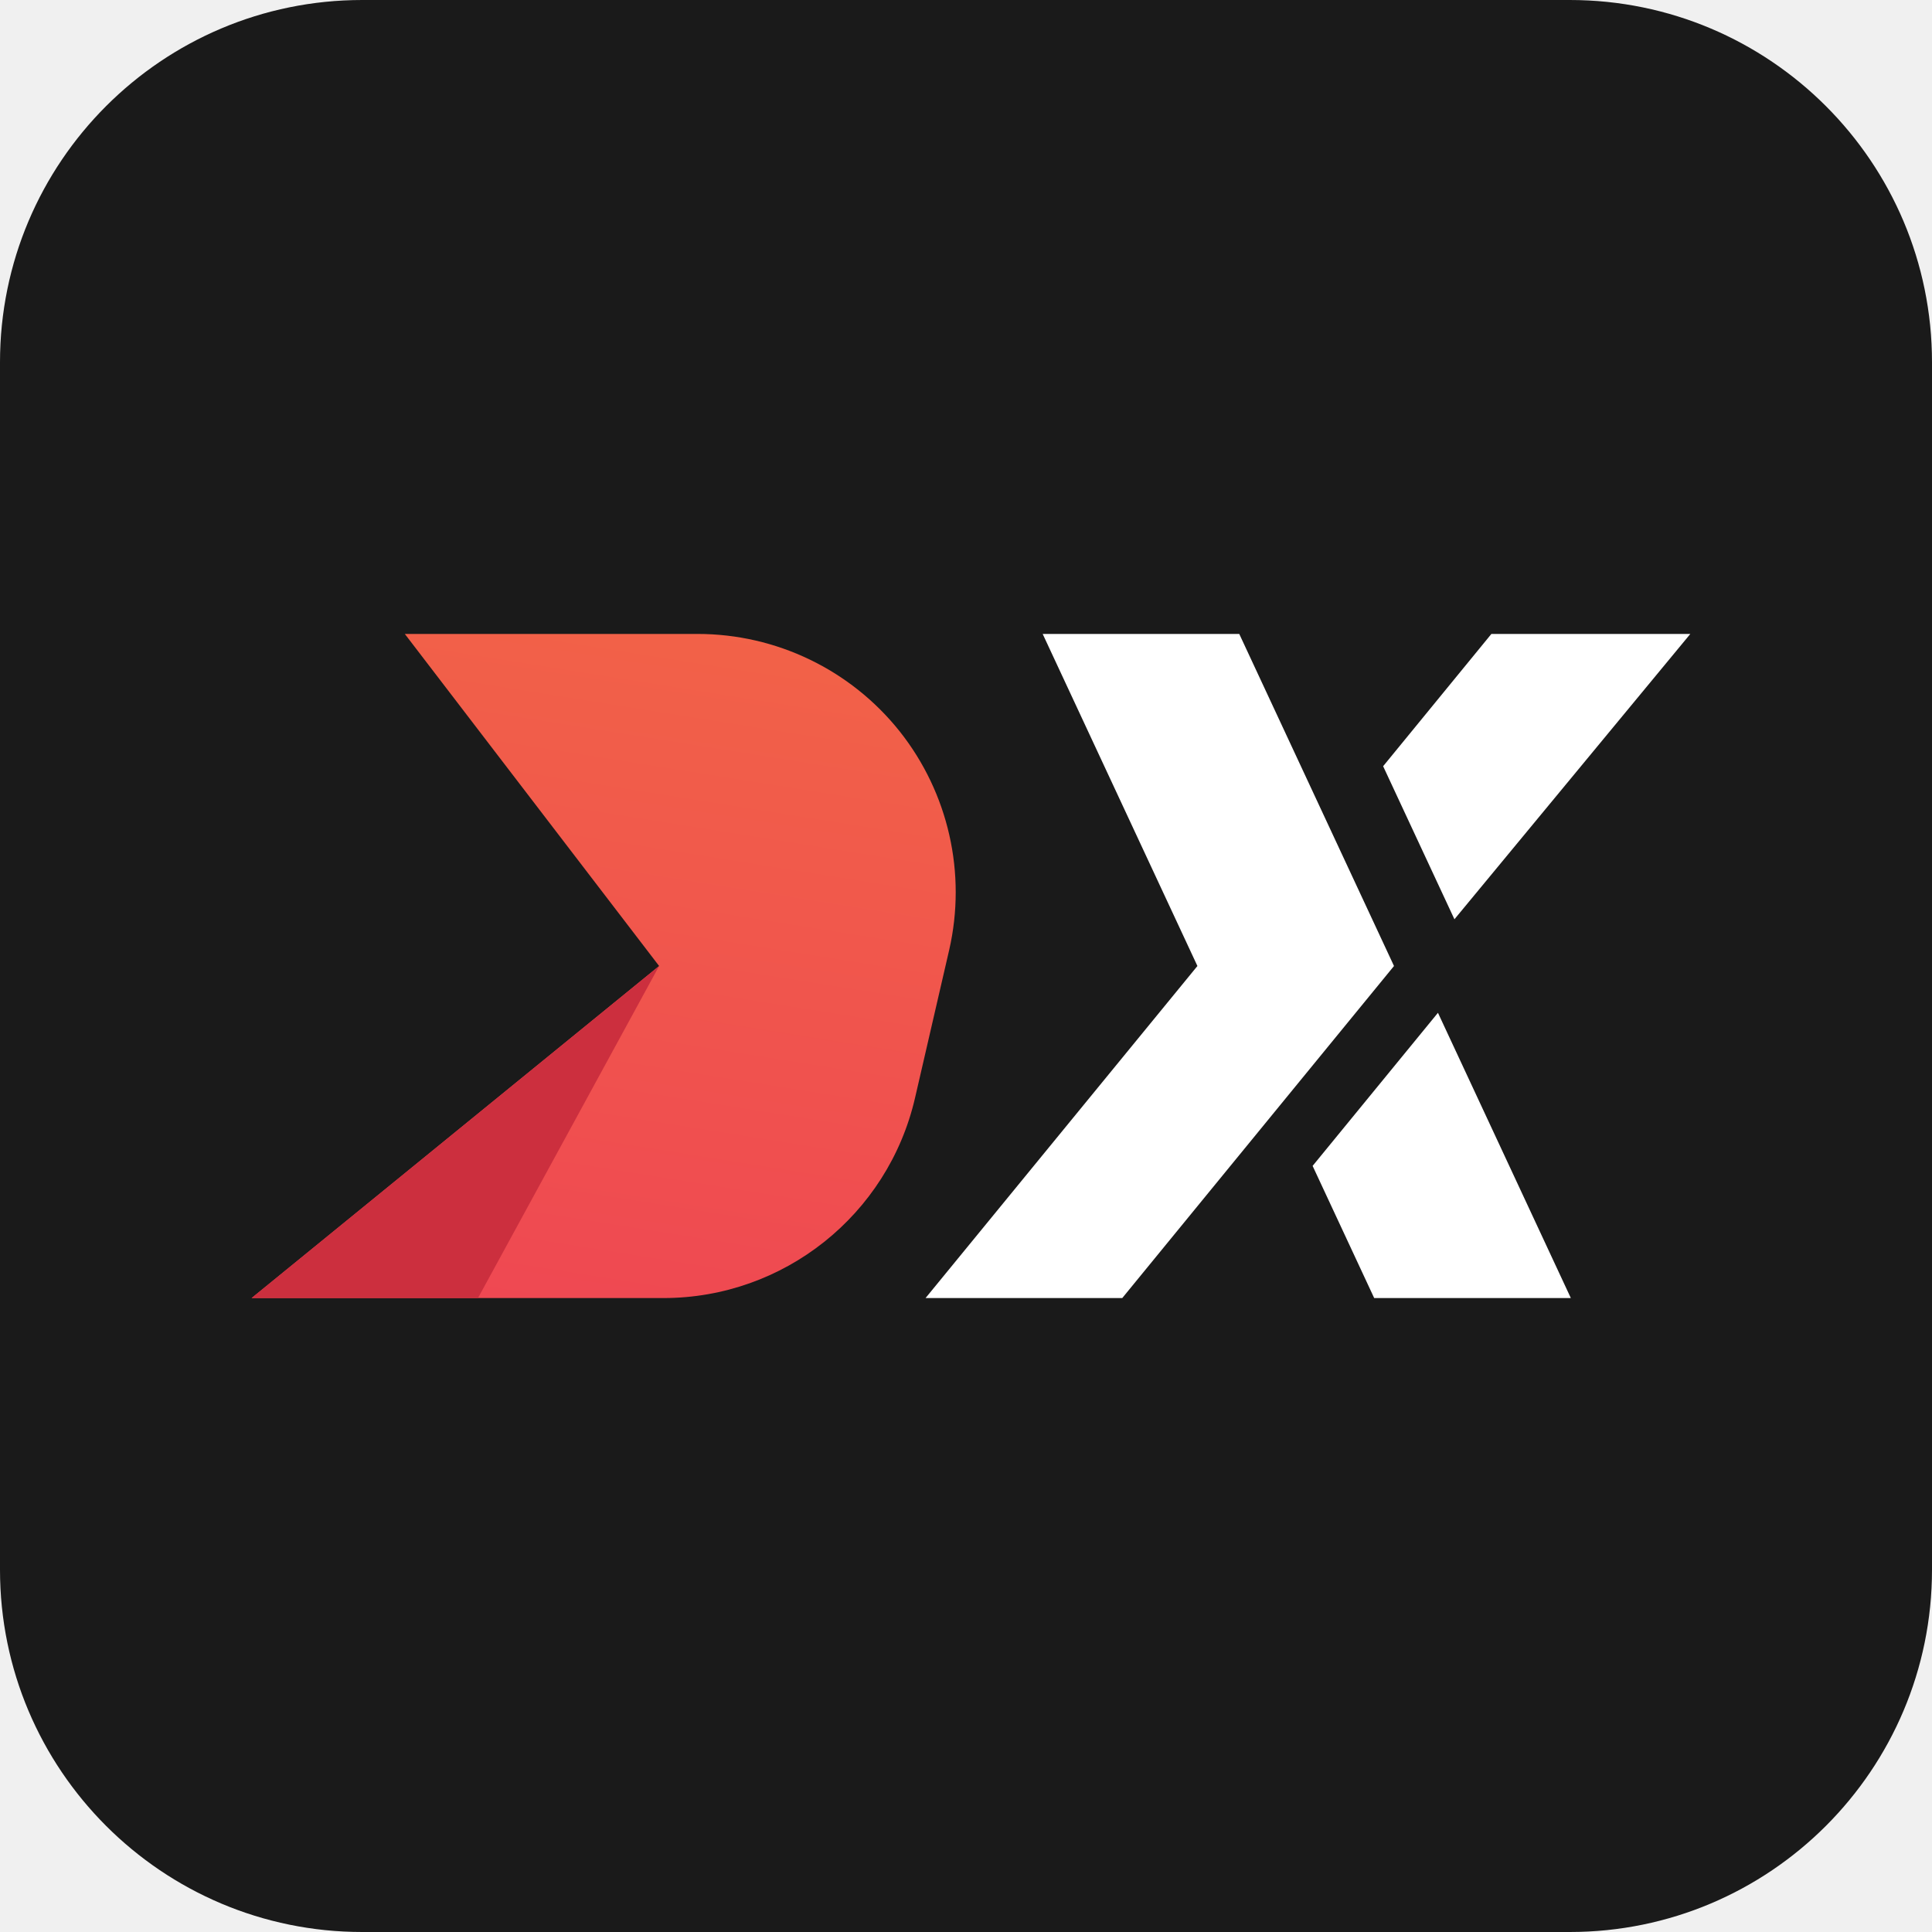
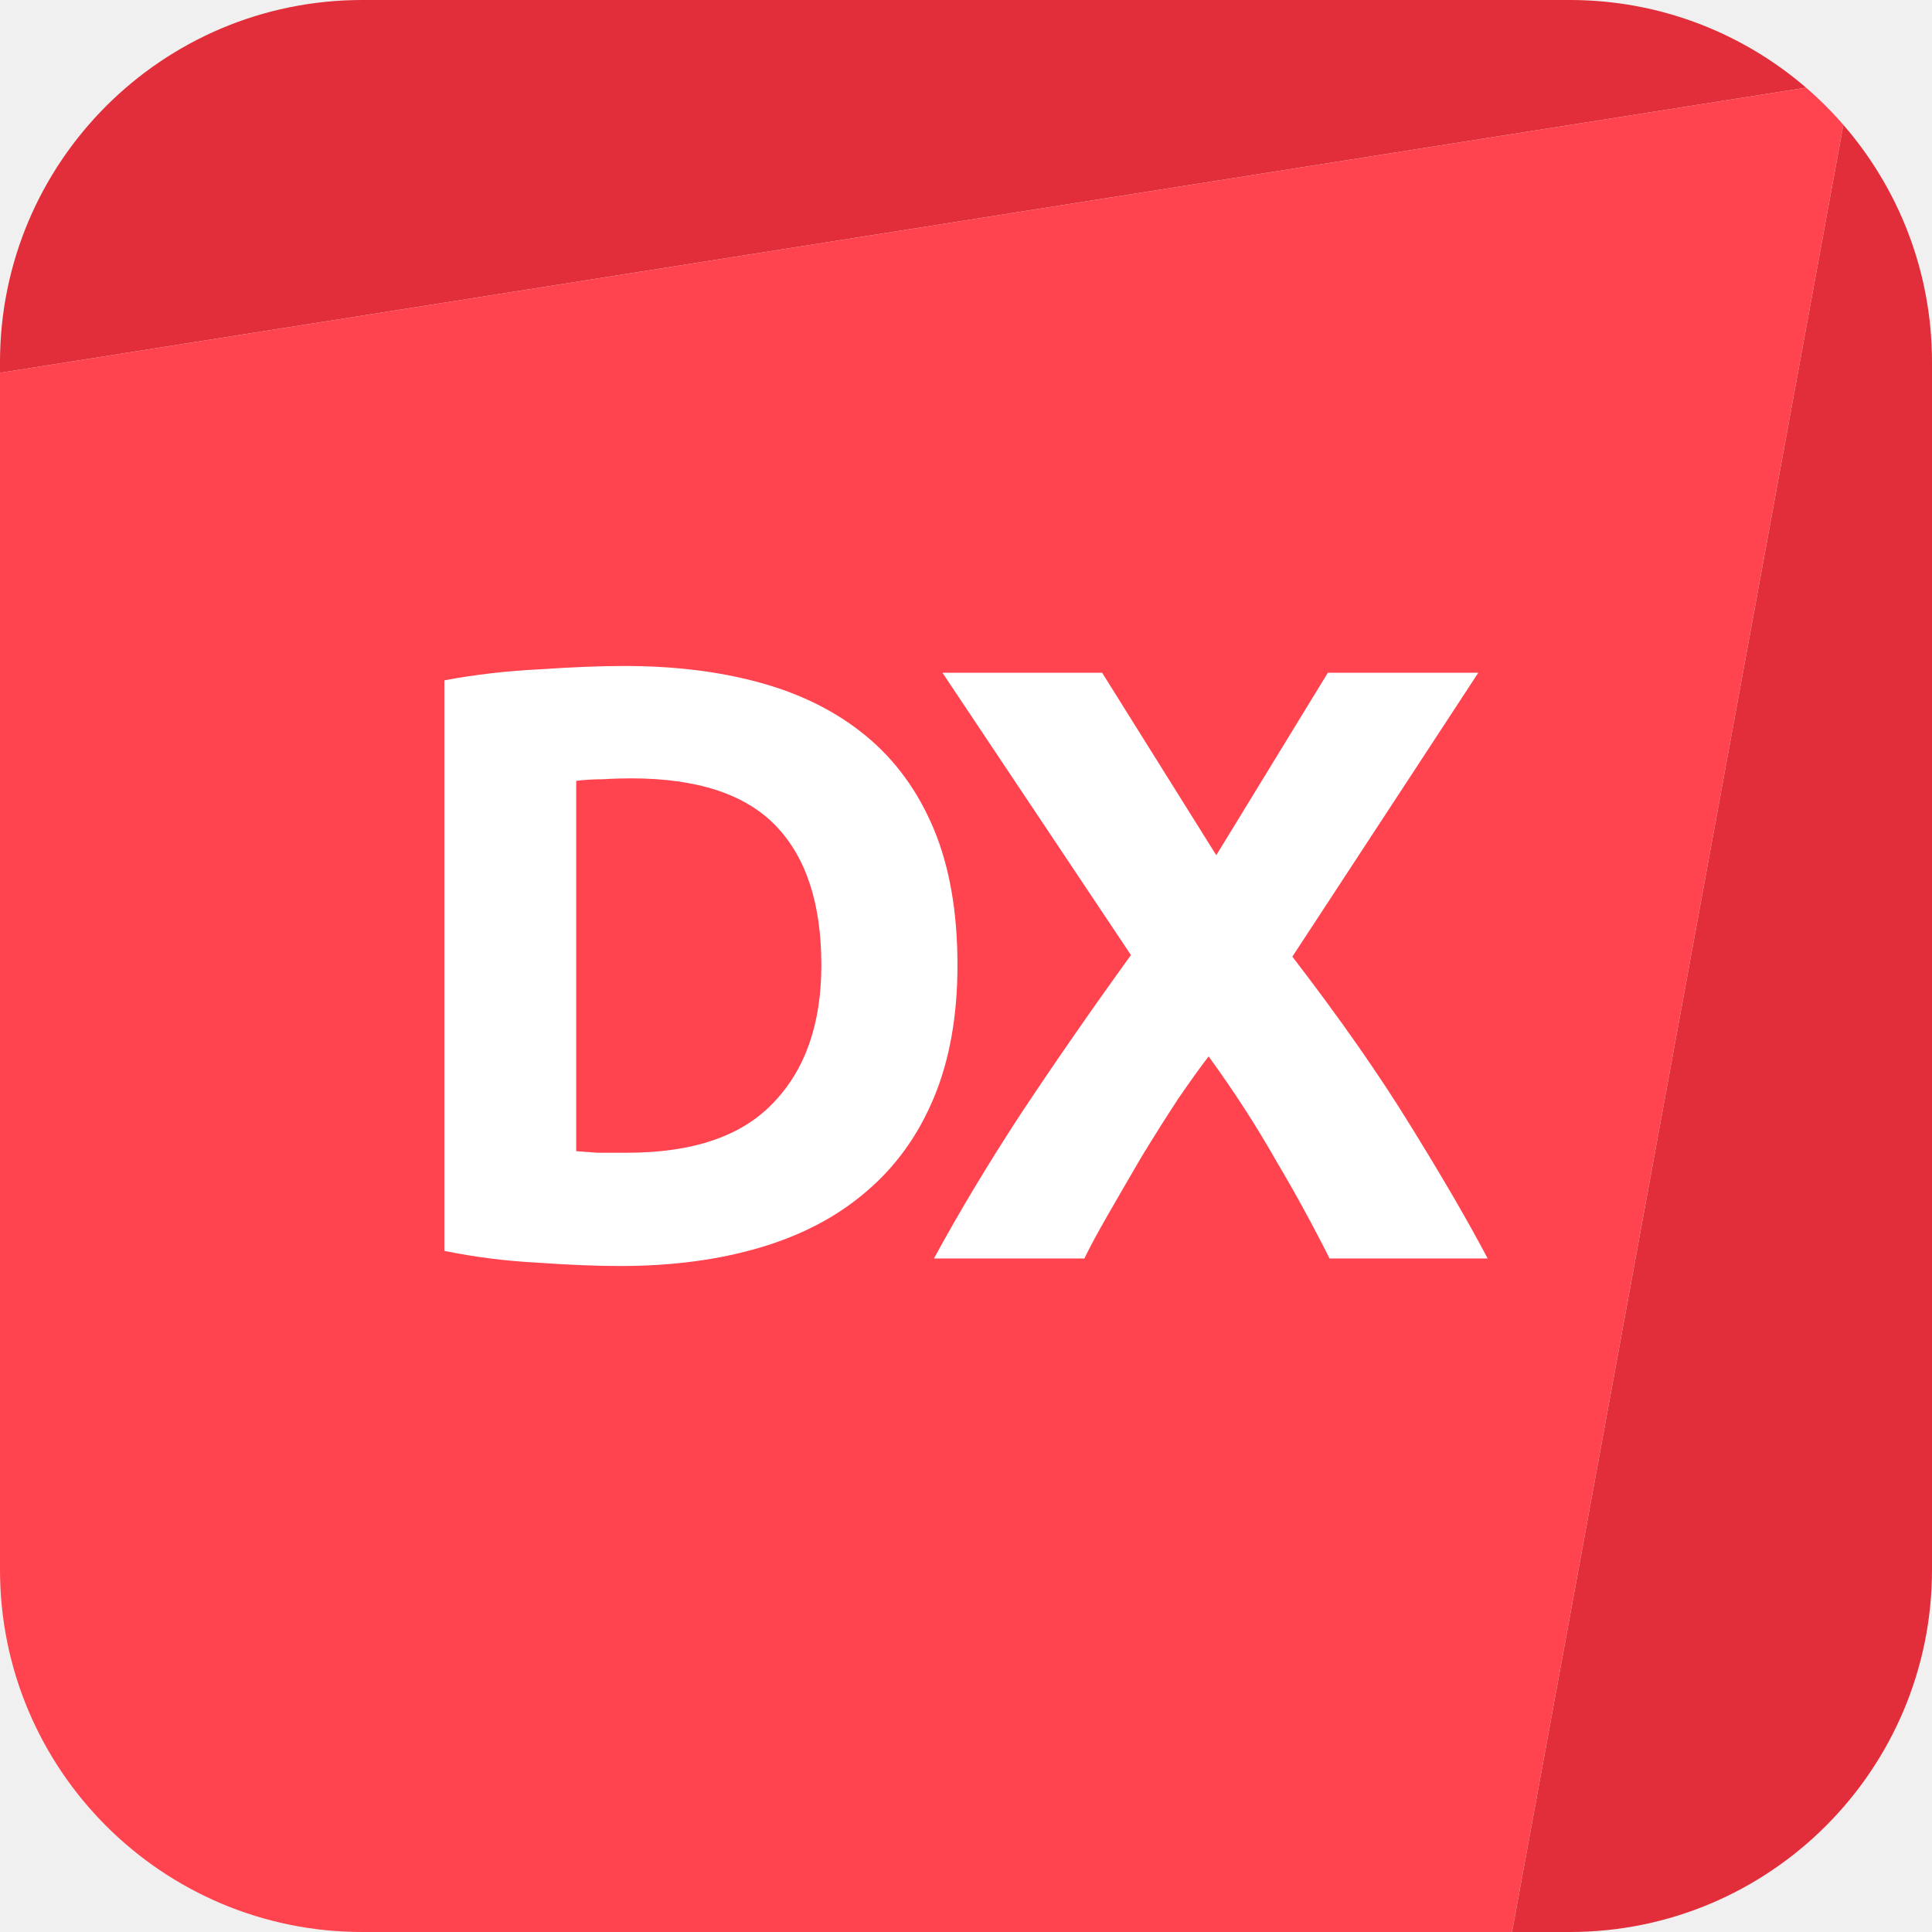
- <svg xmlns="http://www.w3.org/2000/svg" width="32" height="32">
-   <defs>
-     <linearGradient id="a" x1="63.183%" x2="44.397%" y1="-9.798%" y2="101.954%">
-       <stop offset="0%" stop-color="#F26447" />
-       <stop offset="100%" stop-color="#EF4852" />
-     </linearGradient>
-   </defs>
-   <g fill="none">
-     <path fill="#1A1A1A" d="M0 6a6 6 0 0 1 6-6h20a6 6 0 0 1 6 6v20a6 6 0 0 1-6 6H6a6 6 0 0 1-6-6V6z" />
-     <path fill="url(#a)" d="m6.705 10.5 4.212 5.5-6.75 5.5h6.822a4.278 4.278 0 0 0 4.167-3.316l.565-2.447a4.288 4.288 0 0 0-.82-3.624 4.278 4.278 0 0 0-3.347-1.613H6.705z" />
-     <path fill="#CC2F3E" d="m10.917 16-3 5.5h-3.75z" />
-     <path fill="#FFF" d="M20.526 10.5H17.27l2.563 5.5-4.503 5.5h3.258l4.501-5.5zm4.176 0h3.295l-3.907 4.726-1.181-2.535zm-1.941 11-1.02-2.189 2.076-2.536 2.201 4.725z" />
-   </g>
+ <svg xmlns="http://www.w3.org/2000/svg" width="24" height="24" viewBox="0 0 24 24" fill="none">
+   <path d="M4.5 0C2.015 0 0 2.015 0 4.5V4.631L22.436 1.089C21.648 0.411 20.622 0 19.5 0H4.5Z" fill="#E12E3A" />
+   <path d="M22.899 1.551L18.783 24H19.5C21.985 24 24 21.985 24 19.5V4.5C24 3.372 23.584 2.341 22.899 1.551Z" fill="#E12E3A" />
+   <path fill-rule="evenodd" clip-rule="evenodd" d="M18.783 24L4.5 24C2.015 24 0 21.985 0 19.5V4.631L22.436 1.089C22.601 1.232 22.756 1.386 22.899 1.551L18.783 24Z" fill="#FF444F" />
+   <path d="M7.158 14.3C7.235 14.306 7.323 14.313 7.421 14.32C7.526 14.32 7.648 14.32 7.788 14.32C8.607 14.32 9.213 14.114 9.605 13.701C10.004 13.288 10.203 12.717 10.203 11.989C10.203 11.226 10.014 10.649 9.636 10.257C9.258 9.865 8.66 9.669 7.841 9.669C7.729 9.669 7.613 9.672 7.494 9.68C7.375 9.68 7.263 9.687 7.158 9.7V14.3ZM11.894 11.989C11.894 12.62 11.796 13.169 11.6 13.638C11.404 14.107 11.124 14.495 10.76 14.803C10.403 15.111 9.965 15.342 9.447 15.496C8.929 15.65 8.348 15.727 7.704 15.727C7.41 15.727 7.067 15.713 6.675 15.685C6.283 15.665 5.898 15.616 5.52 15.539V8.451C5.898 8.381 6.29 8.335 6.696 8.315C7.109 8.287 7.463 8.273 7.757 8.273C8.38 8.273 8.943 8.342 9.447 8.482C9.958 8.623 10.396 8.843 10.76 9.144C11.124 9.445 11.404 9.83 11.6 10.299C11.796 10.768 11.894 11.332 11.894 11.989Z" fill="white" />
+   <path d="M16.516 15.633C16.313 15.227 16.089 14.818 15.844 14.405C15.606 13.985 15.329 13.557 15.014 13.123C14.916 13.249 14.79 13.425 14.636 13.649C14.489 13.873 14.339 14.111 14.185 14.363C14.038 14.614 13.898 14.856 13.765 15.087C13.632 15.318 13.534 15.5 13.471 15.633H11.602C11.91 15.066 12.267 14.471 12.673 13.848C13.086 13.225 13.544 12.563 14.049 11.864L11.707 8.357H13.691L15.109 10.624L16.495 8.357H18.364L16.054 11.884C16.642 12.648 17.136 13.354 17.535 14.005C17.933 14.649 18.248 15.192 18.48 15.633H16.516Z" fill="white" />
</svg>
